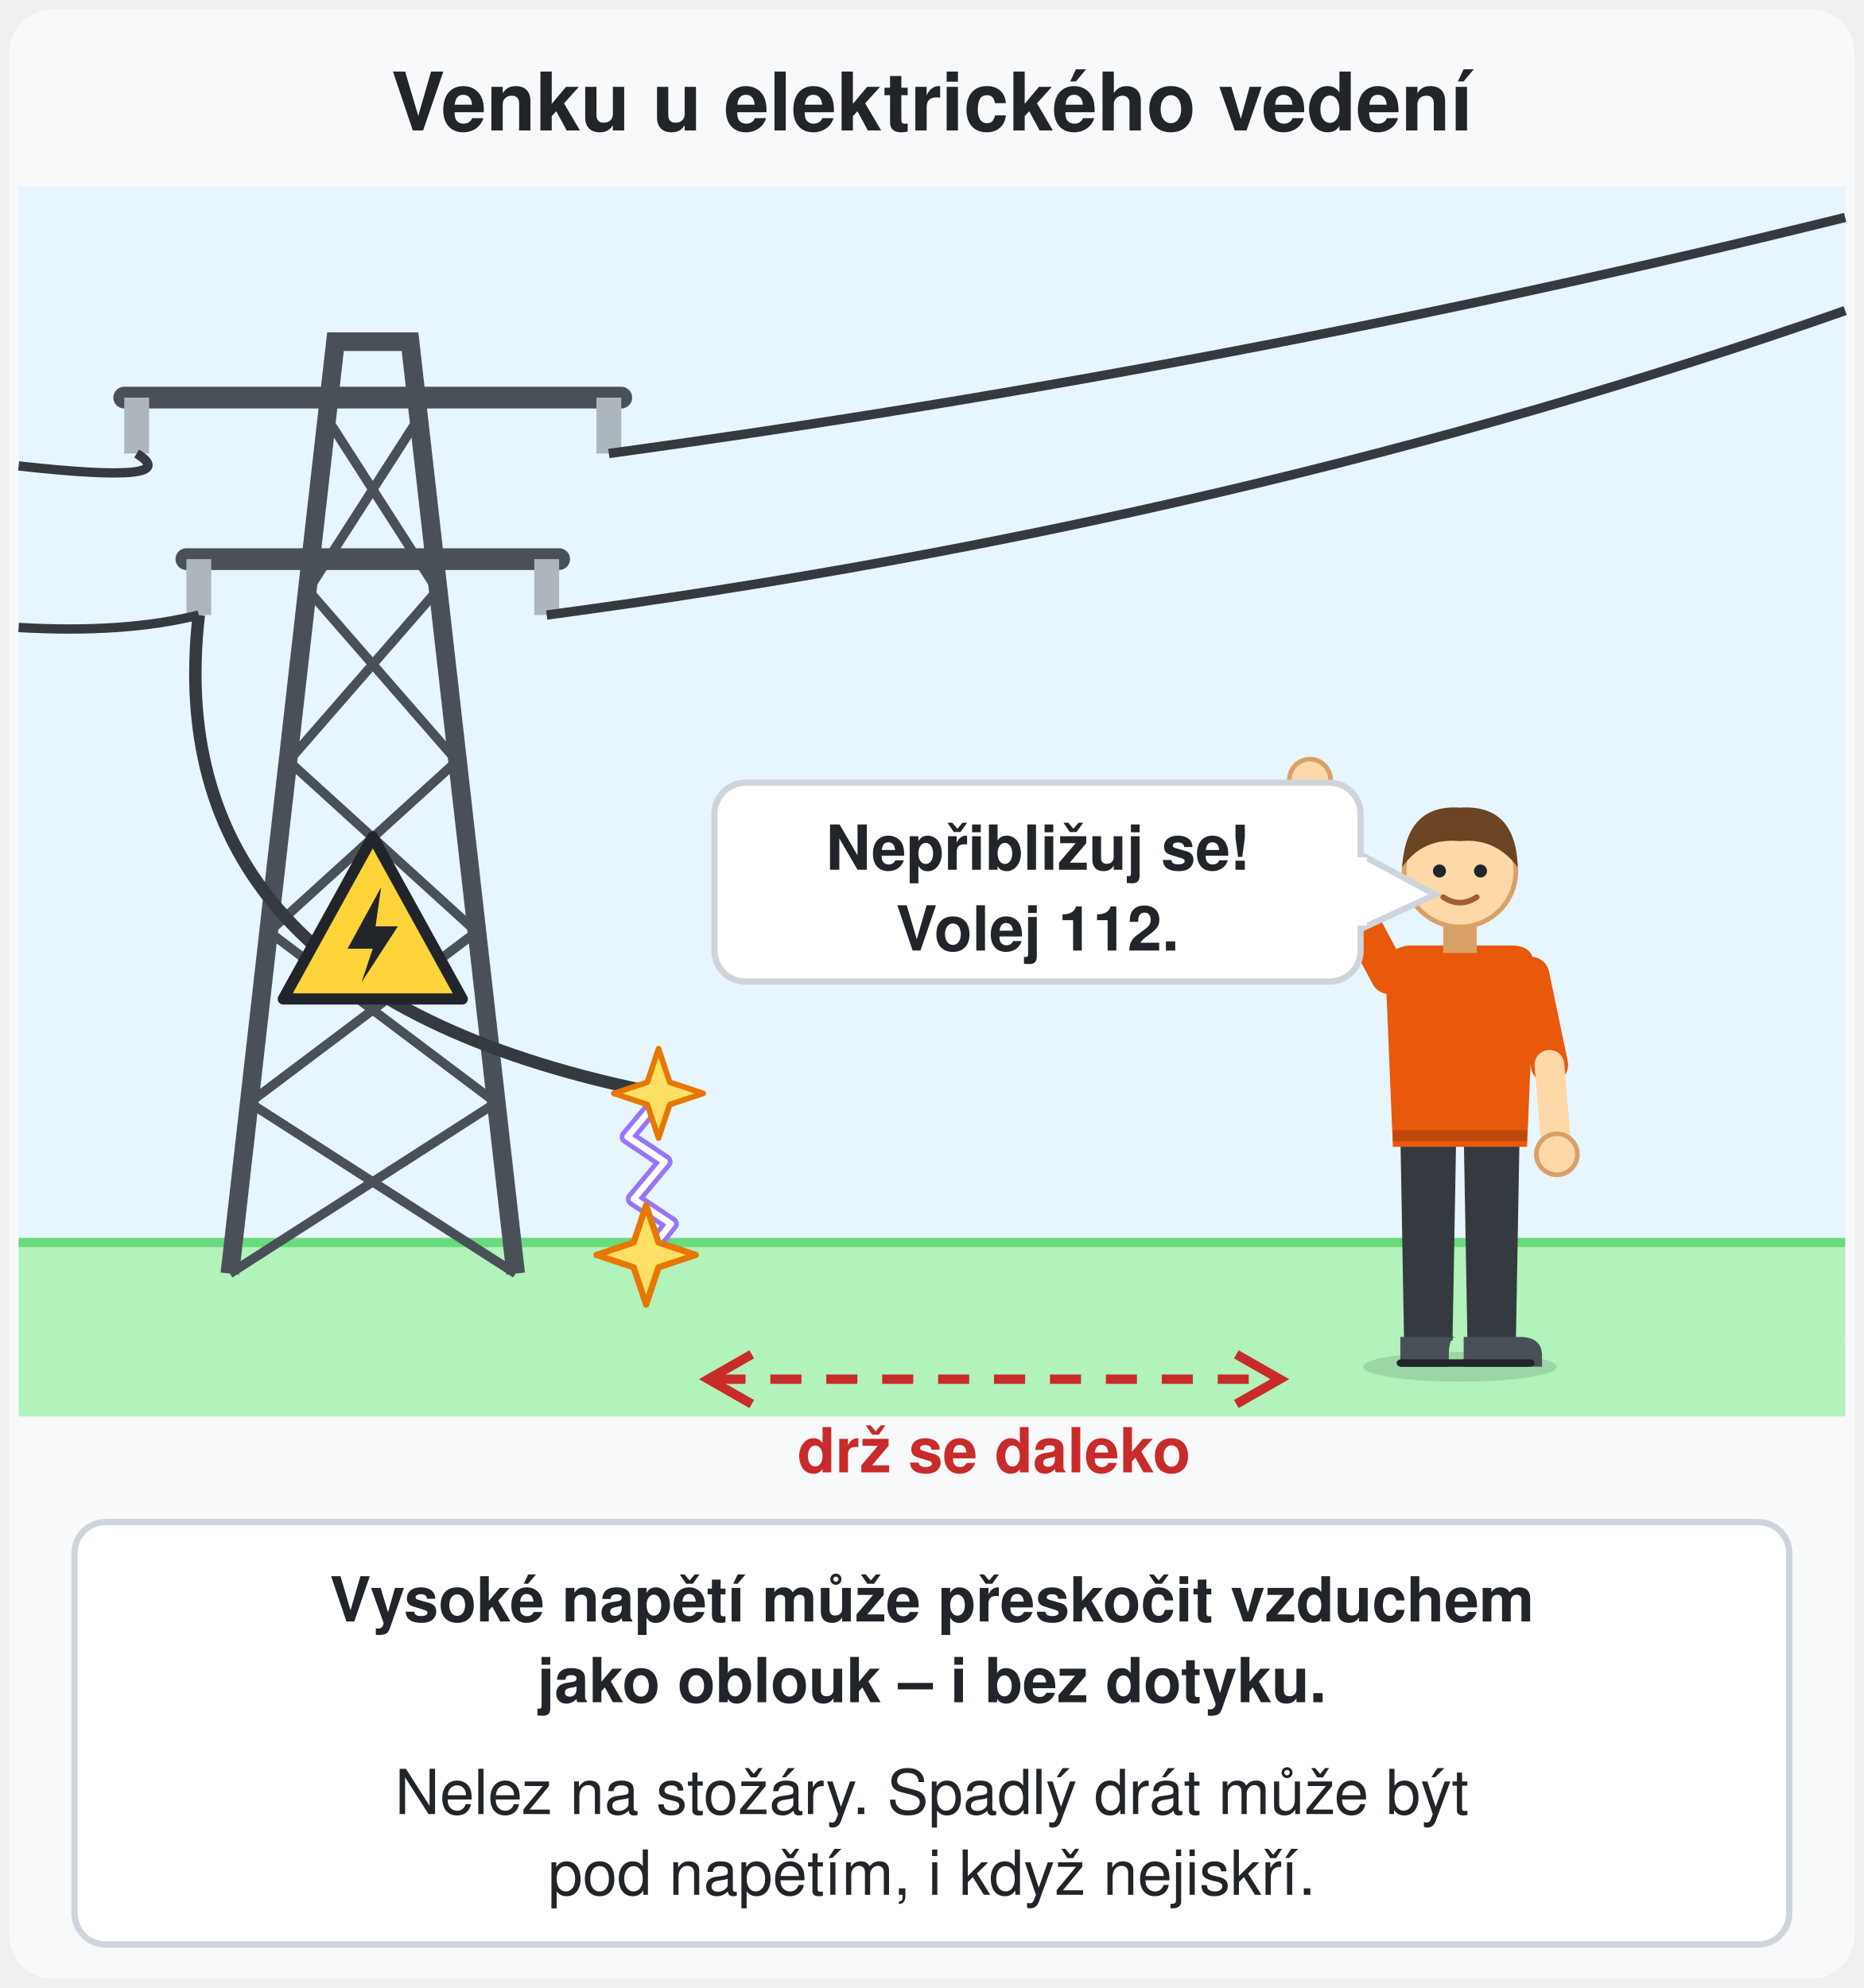
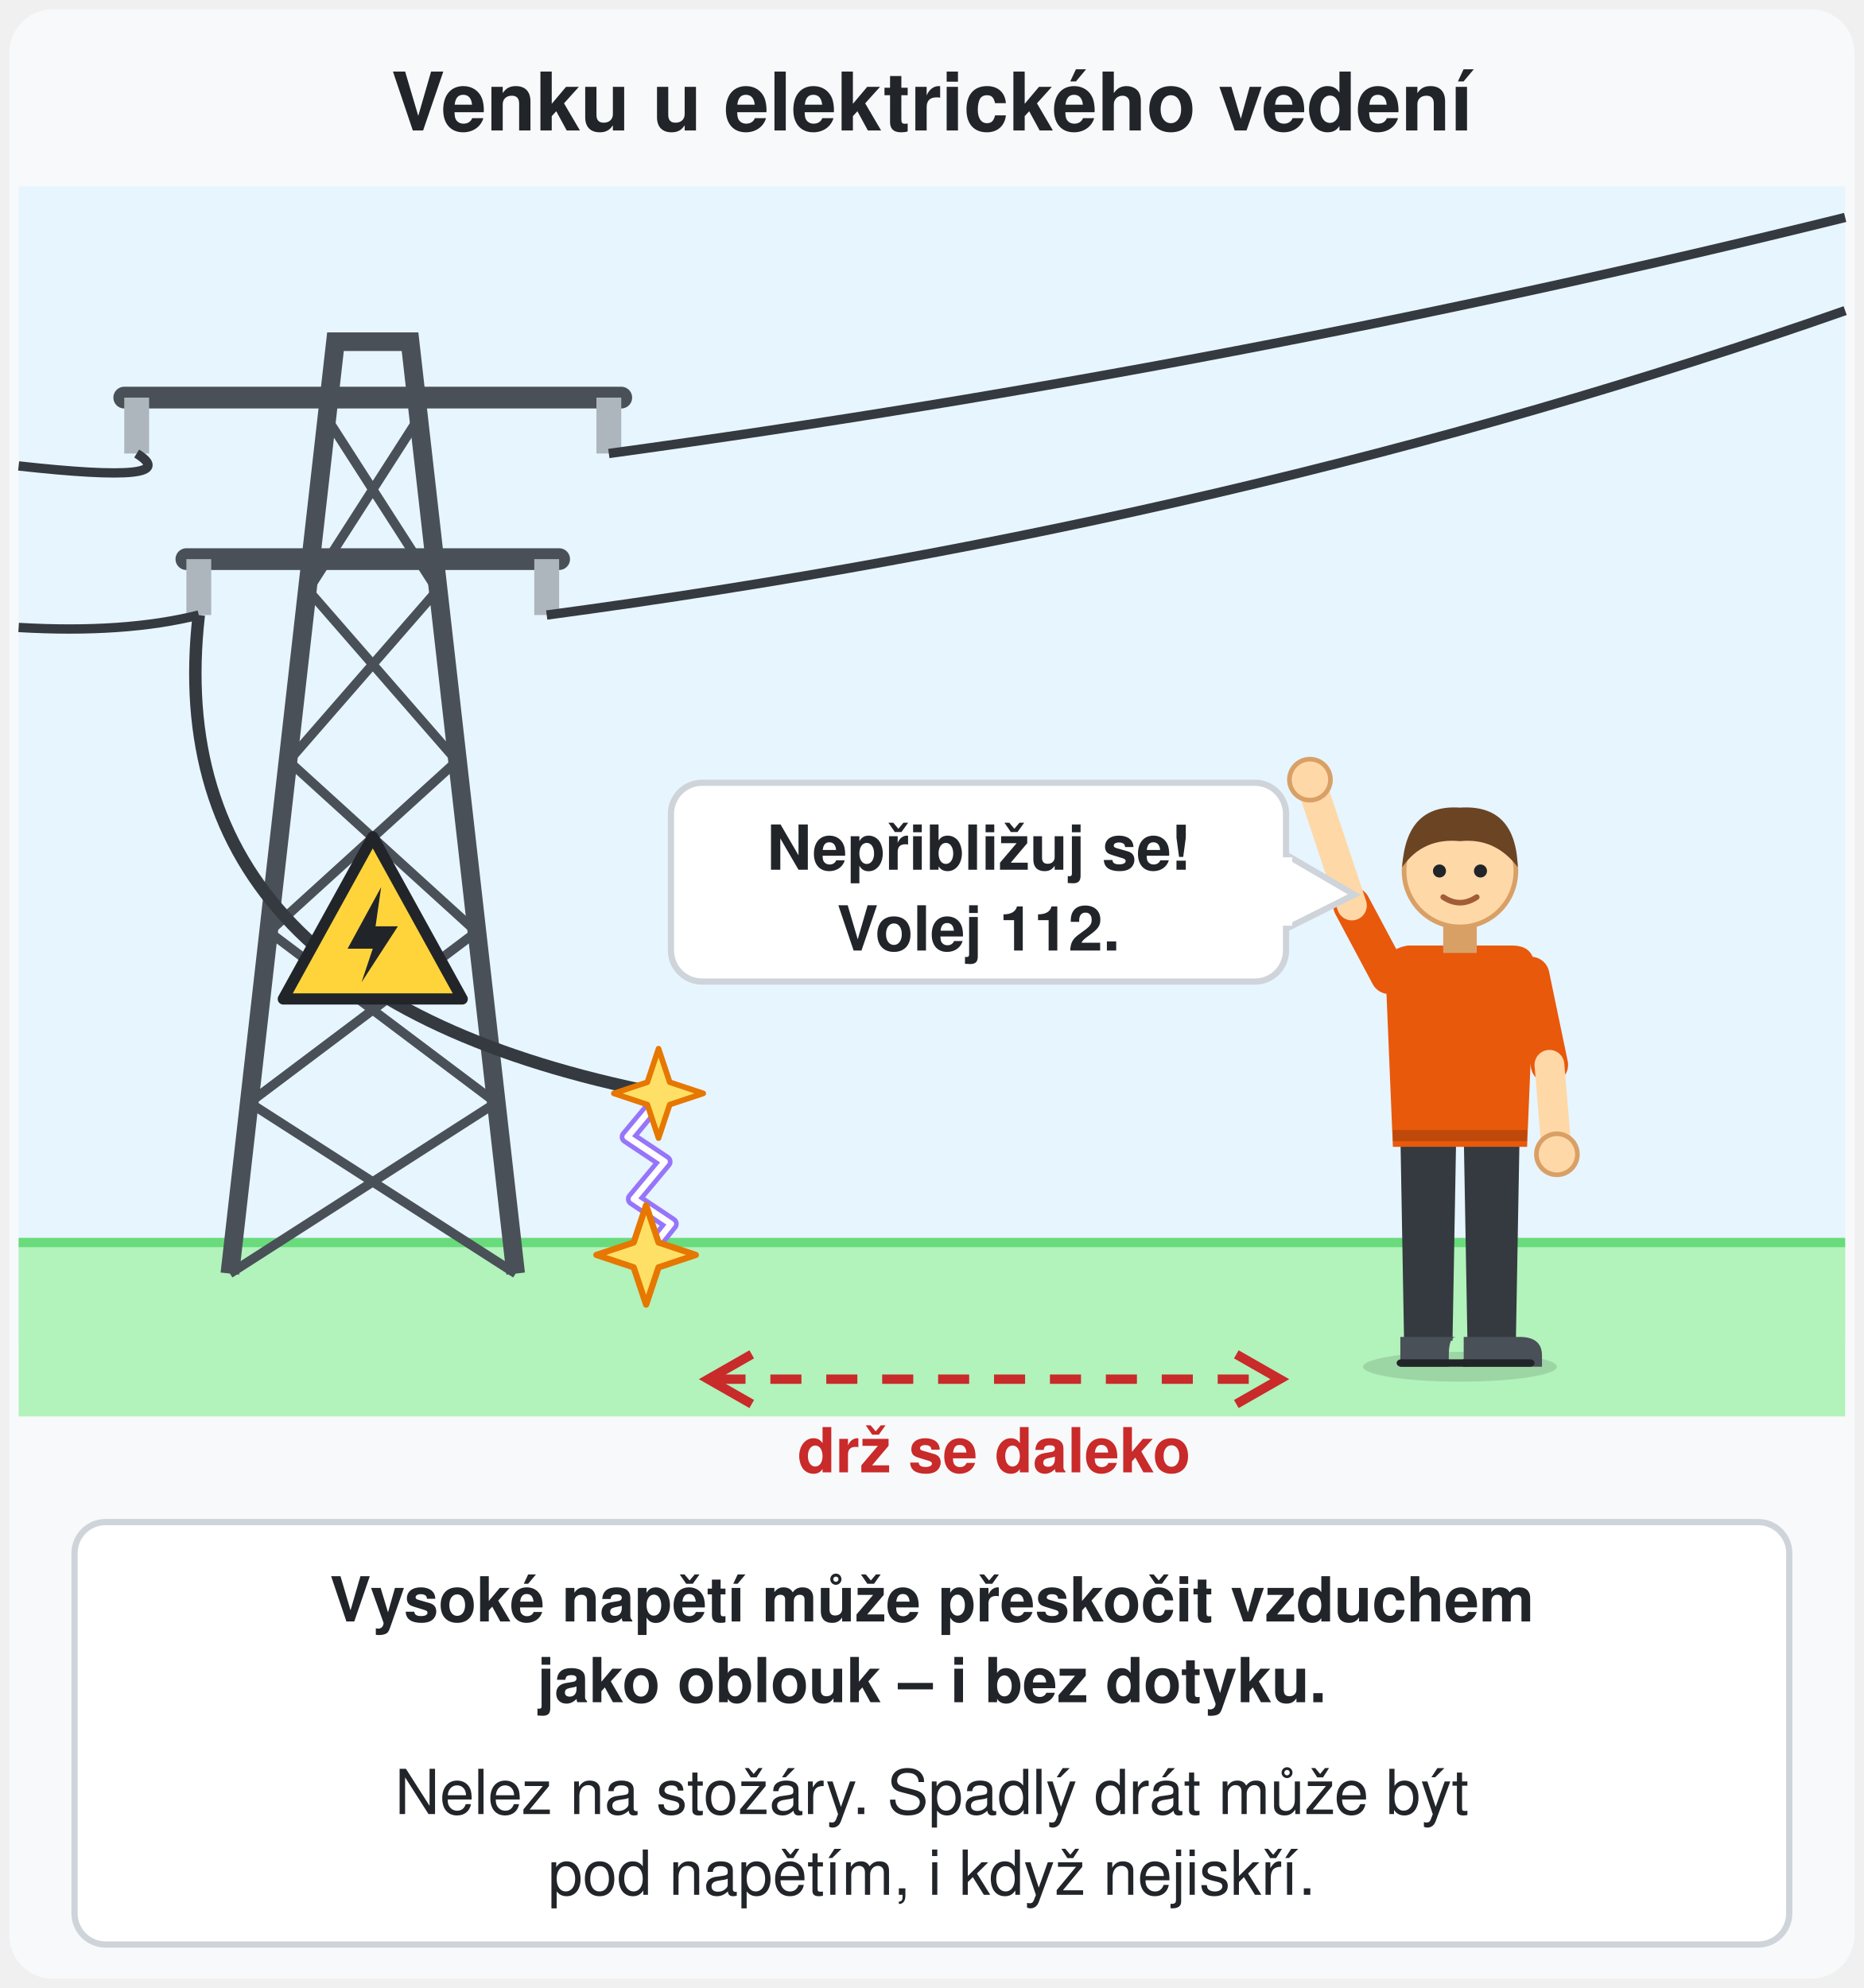
<svg xmlns="http://www.w3.org/2000/svg" viewBox="0 0 600 640" font-family="'Segoe UI', Helvetica, Arial, sans-serif" role="img" aria-label="Příhradový stožár vysokého napětí s výstražnou cedulí. Jeden drát se utrhl a visí dolů, mezi jeho koncem a zemí přeskakuje elektrický oblouk a jiskří.Dítě stojí daleko a varuje: Nepřibližuj se, volej 112. Vysoké napětí může přeskočit vzduchem i bez dotyku.">
  <style>
.oblouk { animation: obl 1.6s steps(1) infinite; }
@keyframes obl { 0% { opacity: 1; } 12% { opacity: 0.2; } 20% { opacity: 1; } 55% { opacity: 0; } 70% { opacity: 1; } }
.jis { animation: jis 0.8s steps(1) infinite; }
@keyframes jis { 0% { opacity: 1; } 50% { opacity: 0.15; } }
@media (prefers-reduced-motion: reduce) { .oblouk, .jis { animation: none; } }
</style>
  <rect x="3" y="3" width="594" height="634" rx="14" fill="#f8f9fa" />
  <text x="300" y="42" font-size="26" font-weight="bold" fill="#212529" text-anchor="middle">Venku u elektrického vedení</text>
  <rect x="6" y="60" width="588" height="372" fill="#e7f5ff" />
  <rect x="6" y="400" width="588" height="56" fill="#b2f2bb" />
  <path d="M6 400H594" stroke="#69db7c" stroke-width="3" />
  <path d="M74 410L108 110H132L166 410" fill="none" stroke="#495057" stroke-width="6" />
  <path d="M74.0 410L159.7 355M166.0 410L80.3 355M80.3 355L153.4 300M159.7 355L86.6 300M86.6 300L147.1 245M153.4 300L92.9 245M92.9 245L140.8 190M147.1 245L99.2 190M99.2 190L134.5 135M140.8 190L105.5 135" stroke="#495057" stroke-width="3" />
  <path d="M40 128H200M60 180H180" stroke="#495057" stroke-width="7" stroke-linecap="round" />
  <path d="M44 128v18" stroke="#adb5bd" stroke-width="8" />
  <path d="M196 128v18" stroke="#adb5bd" stroke-width="8" />
  <path d="M64 180v18" stroke="#adb5bd" stroke-width="8" />
  <path d="M176 180v18" stroke="#adb5bd" stroke-width="8" />
  <path d="M196 146Q400 118 594 70M176 198Q400 168 594 100M44 146Q60 156 6 150M64 198Q40 204 6 202" fill="none" stroke="#343a40" stroke-width="3" />
  <path d="M64 198Q50 320 212 352" fill="none" stroke="#343a40" stroke-width="4" />
  <path class="oblouk" d="M212 354l-10 12l12 8l-10 12l12 8l-8 10" fill="none" stroke="#9775fa" stroke-width="5" stroke-linejoin="round" />
  <path class="oblouk" d="M212 354l-10 12l12 8l-10 12l12 8l-8 10" fill="none" stroke="#fff" stroke-width="2" stroke-linejoin="round" />
  <g class="jis">
    <g transform="translate(212 352) scale(0.9)">
      <path d="M0 -16L4 -4L16 0L4 4L0 16L-4 4L-16 0L-4 -4Z" fill="#ffe066" stroke="#e67700" stroke-width="2" stroke-linejoin="round" />
    </g>
    <g transform="translate(208 404) scale(1.0)">
      <path d="M0 -16L4 -4L16 0L4 4L0 16L-4 4L-16 0L-4 -4Z" fill="#ffe066" stroke="#e67700" stroke-width="2" stroke-linejoin="round" />
    </g>
  </g>
  <g transform="translate(120 300) scale(0.9)">
    <path d="M0 -34L32 24H-32Z" fill="#ffd43b" stroke="#212529" stroke-width="4" stroke-linejoin="round" />
    <path d="M3 -16L-9 6H0L-4 18L9 -2H1Z" fill="#212529" />
  </g>
  <g transform="translate(470 440) scale(0.75) translate(-470 -440)">
    <ellipse cx="470" cy="440" rx="41.6" ry="6.4" fill="#000" opacity="0.12" />
    <path d="M444.4 339.2H468.4L466.8 428.8H446Z" fill="#343a40" />
    <path d="M444.4 427.2h24q-3.2 0 -3.2 8v4.8h-20.8z" fill="#495057" />
    <rect x="442.8" y="436.8" width="32" height="3.2" rx="2" fill="#212529" />
    <path d="M471.6 339.2H495.6L494 428.8H473.2Z" fill="#343a40" />
    <path d="M471.6 427.2h24q9.6 0 9.6 8v4.8h-33.6z" fill="#495057" />
    <rect x="470" y="436.8" width="32" height="3.2" rx="2" fill="#212529" />
    <path d="M438 268.8q0 -8 9.6 -9.6h44.8q9.6 0 9.6 9.6L498.8 345.6H441.2Z" fill="#e8590c" />
    <path d="M441.2 340.8H498.8" stroke="#000" stroke-opacity="0.18" stroke-width="4.8" />
    <path d="M439.6 272L423.6 242" stroke="#e8590c" stroke-width="16" stroke-linecap="round" />
    <path d="M423.6 242L405.6 188" stroke="#ffd8a8" stroke-width="12.8" stroke-linecap="round" />
    <circle cx="405.6" cy="188" r="8.8" fill="#ffd8a8" stroke="#d9a066" stroke-width="2" />
    <path d="M500.4 272L508.4 310.4" stroke="#e8590c" stroke-width="16" stroke-linecap="round" />
    <path d="M508.4 310.4L511.6 348.8" stroke="#ffd8a8" stroke-width="12.8" stroke-linecap="round" />
    <circle cx="511.6" cy="348.8" r="8.8" fill="#ffd8a8" stroke="#d9a066" stroke-width="2" />
    <rect x="462.8" y="249.6" width="14.4" height="12.8" fill="#d9a066" />
    <circle cx="470" cy="227.2" r="24" fill="#ffd8a8" stroke="#d9a066" stroke-width="2" />
    <path d="M445.2 225.6q1.6 -27.2 24.8 -25.6q24 -1.6 24.8 25.6q-9.6 -12.8 -24.8 -11.2q-16 -1.6 -24.8 11.2Z" fill="#6b4423" />
    <circle cx="461.2" cy="227.2" r="2.8" fill="#212529" />
    <circle cx="478.8" cy="227.2" r="2.8" fill="#212529" />
    <path d="M462.8 238.4q7.2 4.8 14.4 0" fill="none" stroke="#a15c38" stroke-width="2.4" stroke-linecap="round" />
  </g>
  <path d="M230 444H410" stroke="#c92a2a" stroke-width="3" stroke-dasharray="10 8" />
  <path d="M242 436L228 444L242 452M398 436L412 444L398 452" fill="none" stroke="#c92a2a" stroke-width="3" />
  <text x="320" y="474" font-size="20" font-weight="bold" fill="#c92a2a" text-anchor="middle">drž se daleko</text>
-   <path d="M436 274L462 288L436 300Z" fill="#fff" stroke="#ced4da" stroke-width="2" />
-   <rect x="230" y="252" width="208" height="64" rx="10" fill="#fff" stroke="#ced4da" stroke-width="2" />
-   <path d="M438 276V298" stroke="#fff" stroke-width="4" />
-   <text x="334" y="280" font-size="20" font-weight="bold" fill="#212529" text-anchor="middle">Nepřibližuj se!</text>
-   <text x="334" y="306" font-size="20" font-weight="bold" fill="#212529" text-anchor="middle">Volej 112.</text>
+   <path d="M412 274L436 288L412 300Z" fill="#fff" stroke="#ced4da" stroke-width="2" />
+   <rect x="216" y="252" width="198" height="64" rx="10" fill="#fff" stroke="#ced4da" stroke-width="2" />
+   <path d="M414 276V298" stroke="#fff" stroke-width="4" />
+   <text x="315" y="280" font-size="20" font-weight="bold" fill="#212529" text-anchor="middle">Nepřibližuj se!</text>
+   <text x="315" y="306" font-size="20" font-weight="bold" fill="#212529" text-anchor="middle">Volej 112.</text>
  <rect x="24" y="490" width="552" height="136" rx="10" fill="#fff" stroke="#ced4da" stroke-width="2" />
  <text x="300" y="522" font-size="20" font-weight="bold" fill="#212529" text-anchor="middle">Vysoké napětí může přeskočit vzduchem</text>
  <text x="300" y="548" font-size="20" font-weight="bold" fill="#212529" text-anchor="middle">jako oblouk – i bez dotyku.</text>
  <text x="300" y="584" font-size="20" fill="#212529" text-anchor="middle">Nelez na stožáry. Spadlý drát může být</text>
  <text x="300" y="610" font-size="20" fill="#212529" text-anchor="middle">pod napětím, i když nejiskří.</text>
</svg>
